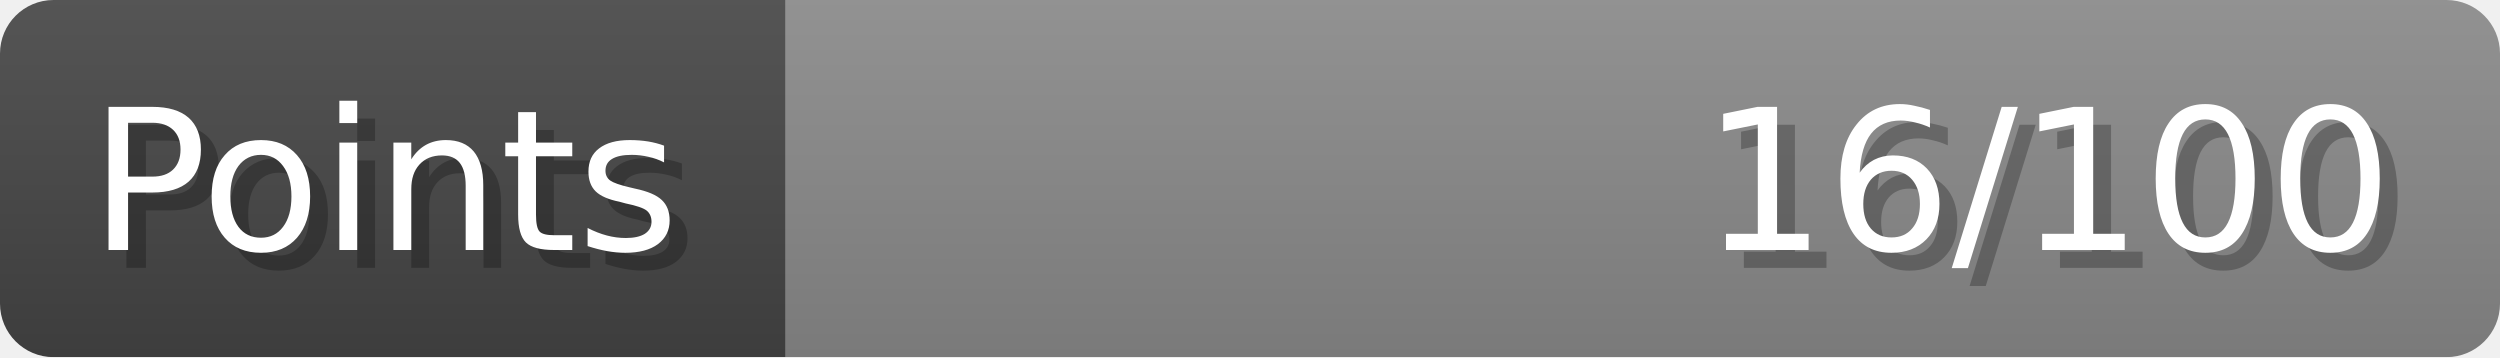
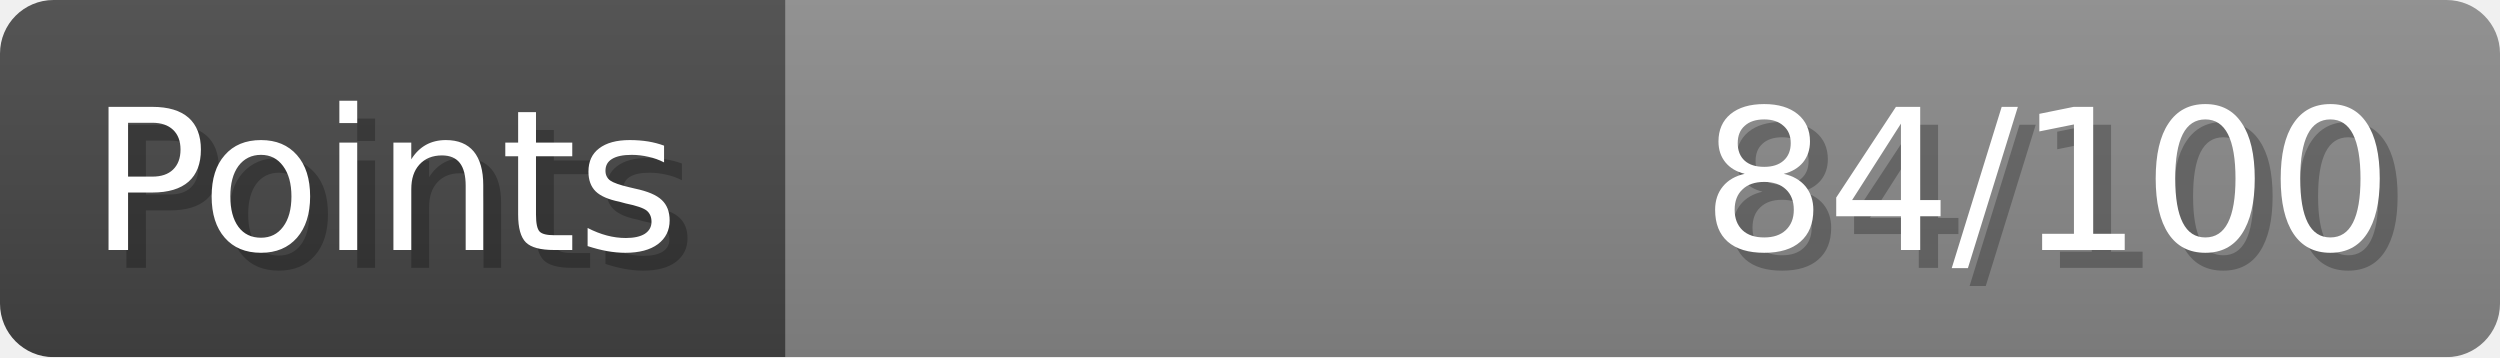
- <svg xmlns="http://www.w3.org/2000/svg" width="140px" height="20px" role="img" aria-label="Points: 16/100">
+ <svg xmlns="http://www.w3.org/2000/svg" width="140px" height="20px" role="img" aria-label="Points: 84/100">
  <linearGradient id="a" x2="0" y2="100%">
    <stop offset="0" stop-opacity=".1" stop-color="#EEE" />
    <stop offset="1" stop-opacity=".1" />
  </linearGradient>
  <mask id="m">
    <rect width="100%" height="100%" rx="3" fill="#FFF" />
  </mask>
  <g mask="url(#m)">
    <rect x="0" y="0" width="44" height="20" fill="#444" />
    <svg x="44" y="0" width="96" height="20">
      <rect width="100%" height="100%" fill="#888888" />
      <rect width="0%" height="100%" fill="#33CC11" transform="">
-         <animate attributeName="width" begin="0.5s" dur="600ms" from="0%" to="16%" repeatCount="1" fill="freeze" calcMode="spline" keyTimes="0; 1" keySplines="0.3, 0.61, 0.355, 1" />
+         <animate attributeName="width" begin="0.5s" dur="600ms" from="0%" to="84%" repeatCount="1" fill="freeze" calcMode="spline" keyTimes="0; 1" keySplines="0.3, 0.61, 0.355, 1" />
      </rect>
    </svg>
    <rect width="140" height="20" fill="url(#a)" />
  </g>
  <g aria-hidden="true" font-size="11" font-family="Verdana, DejaVu Sans, sans-serif" fill="#FFFFFF">
    <text x="6" y="15" fill="#000" opacity="0.25">Points</text>
    <text x="5" y="14">Points</text>
-     <text x="135" y="15" fill="#000" opacity="0.25" text-anchor="end">16/100</text>
-     <text x="134" y="14" text-anchor="end">16/100</text>
+     <text x="135" y="15" fill="#000" opacity="0.25" text-anchor="end">84/100</text>
+     <text x="134" y="14" text-anchor="end">84/100</text>
  </g>
</svg>
